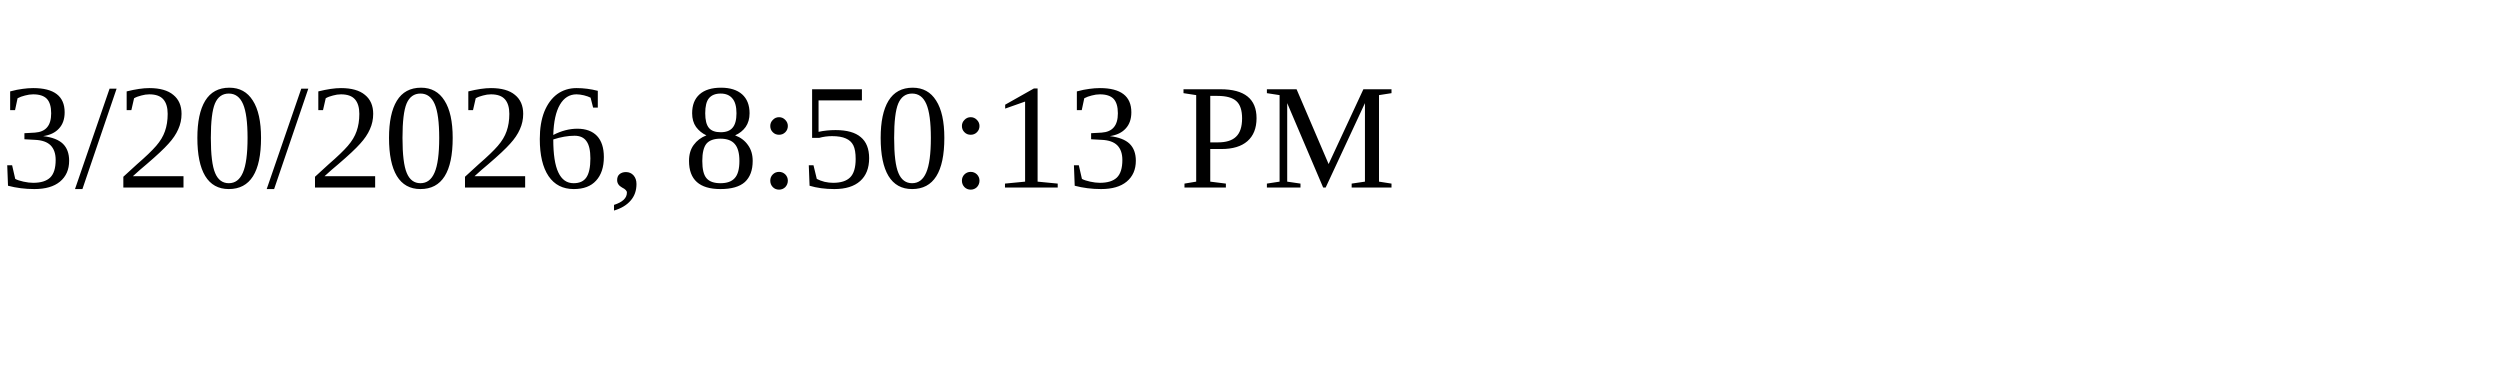
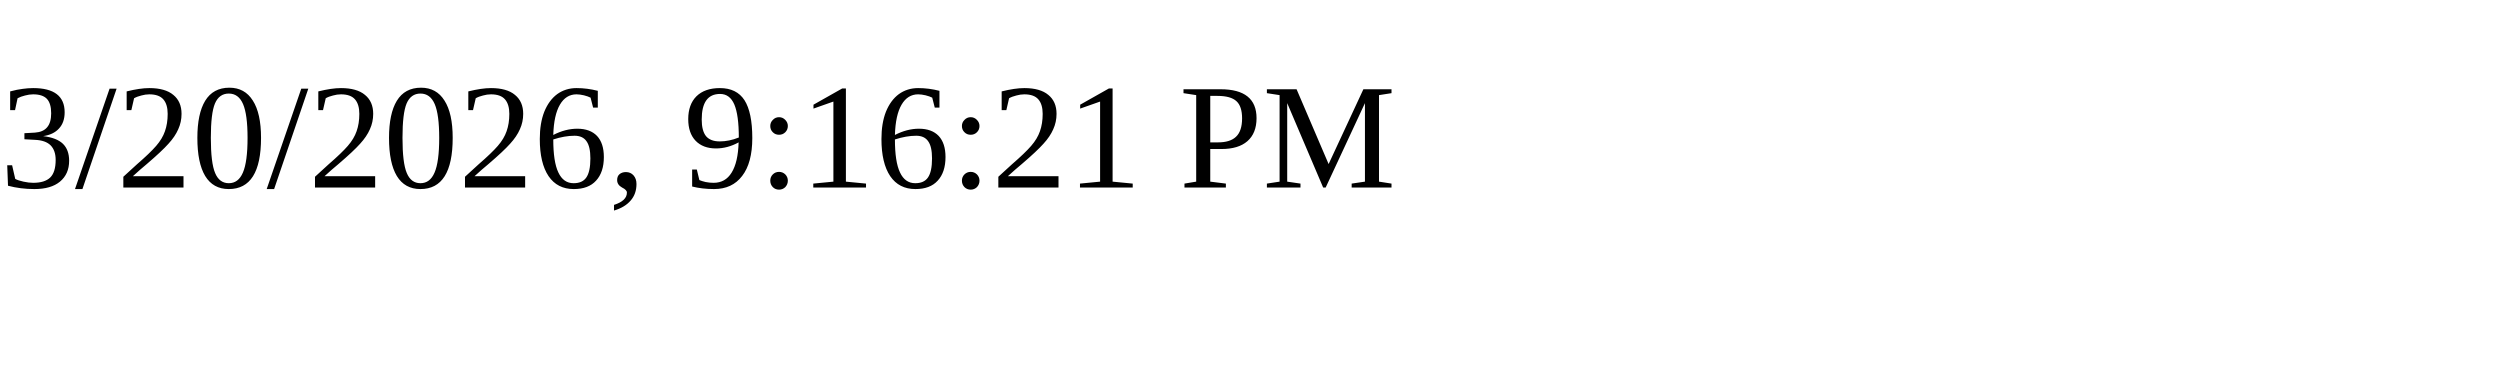
<svg xmlns="http://www.w3.org/2000/svg" height="30" width="200">
-   <text x="0" y="15">3/20/2026, 8:50:13 PM</text>
+   <text x="0" y="15">3/20/2026, 9:16:21 PM</text>
</svg>
